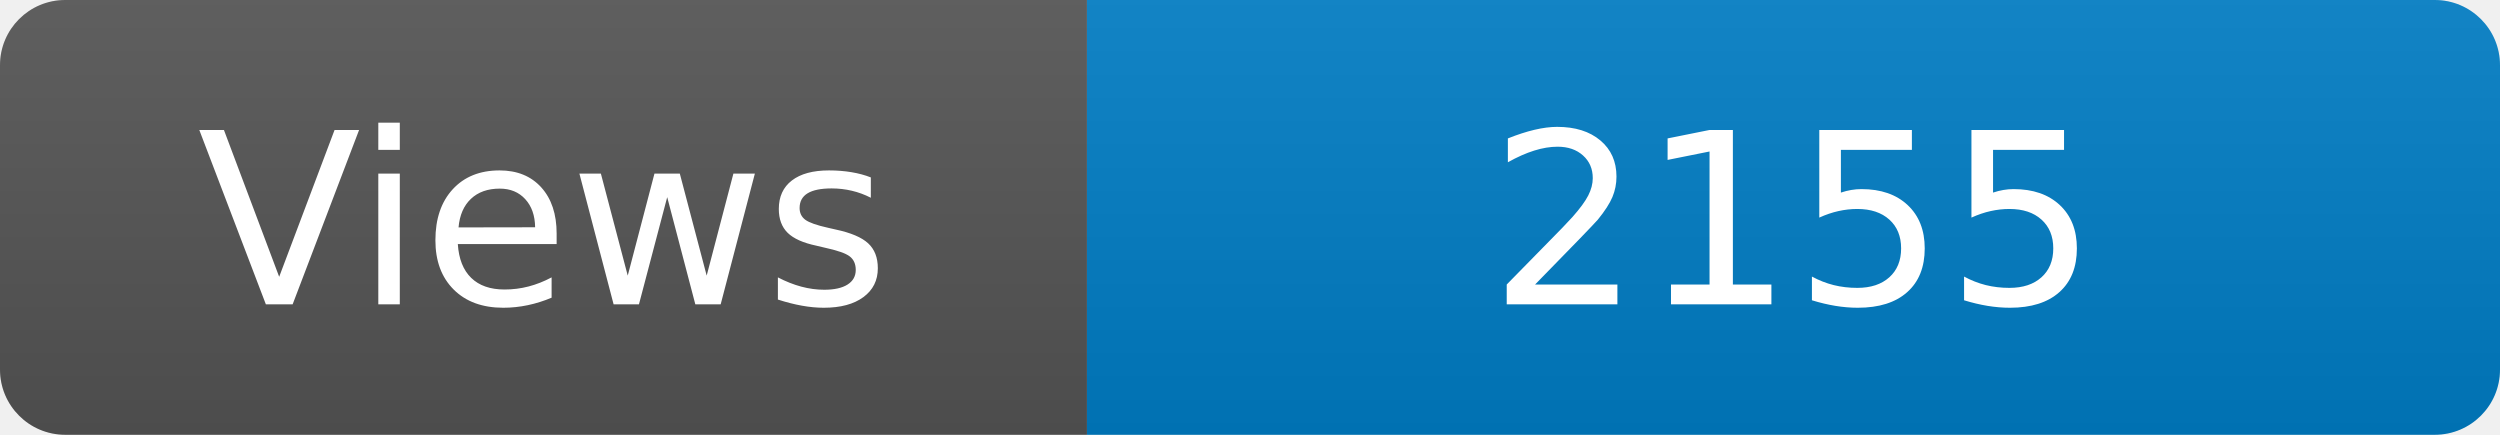
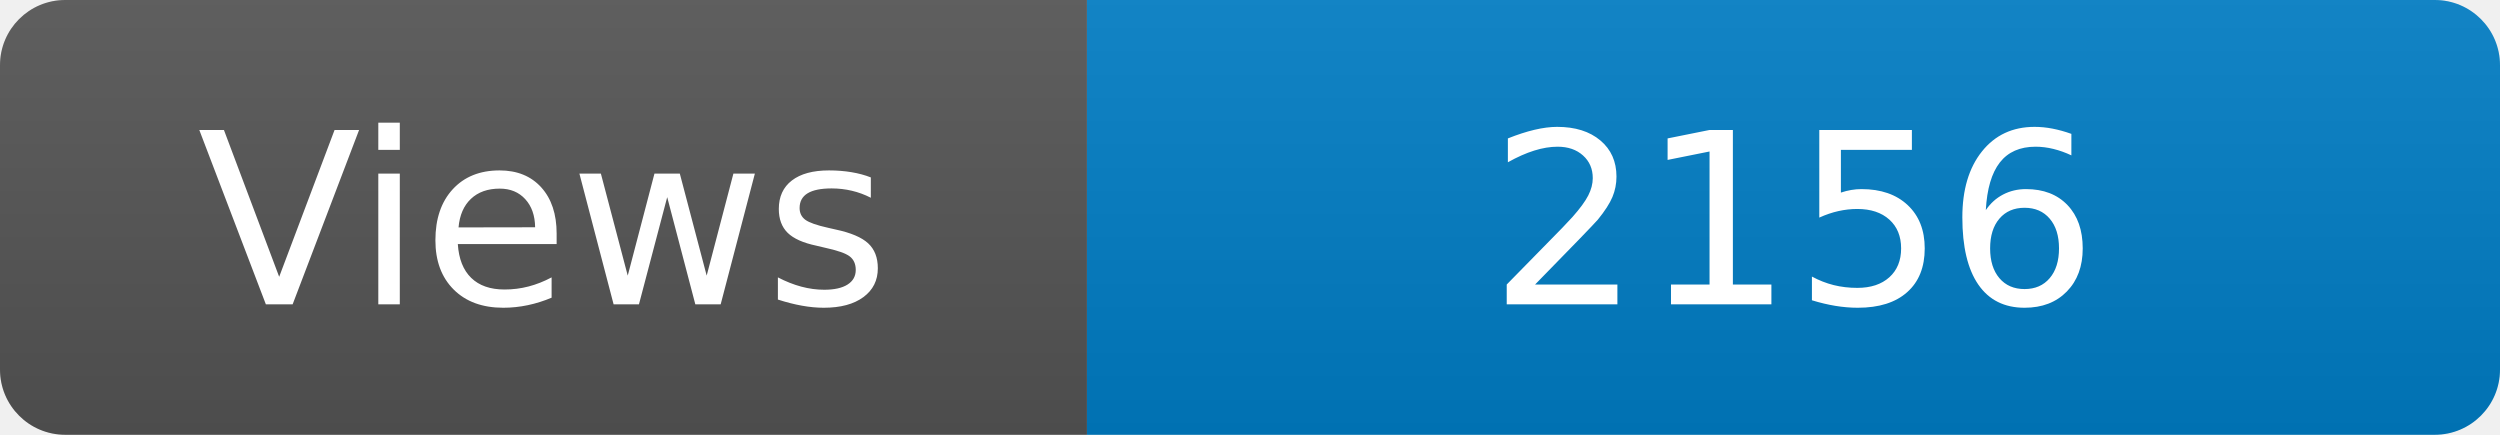
<svg xmlns="http://www.w3.org/2000/svg" width="115" height="20" role="img" aria-label="Maintained?: yes">
  <linearGradient id="s" x2="0" y2="100%">
    <stop offset="0" stop-color="#bbb" stop-opacity=".1" />
    <stop offset="1" stop-opacity=".1" />
  </linearGradient>
  <clipPath id="r">
    <rect width="115" height="20" rx="3" fill="#fff" />
  </clipPath>
  <g clip-path="url(#r)">
    <rect width="50" height="20" fill="#555" />
    <rect x="50" width="160" height="20" fill="#007ec6" />
    <rect width="115" height="20" fill="url(#s)" />
  </g>
  <g fill="#fff" text-anchor="middle" font-family="Verdana,Geneva,DejaVu Sans,sans-serif" font-size="110">
    <text x="250" y="140" transform="scale(.1)" fill="#fff">Views</text>
-     <text x="825" y="140" transform="scale(.1)" fill="#fff">2155</text>
+     <text x="825" y="140" transform="scale(.1)" fill="#fff">2156</text>
  </g>
</svg>
